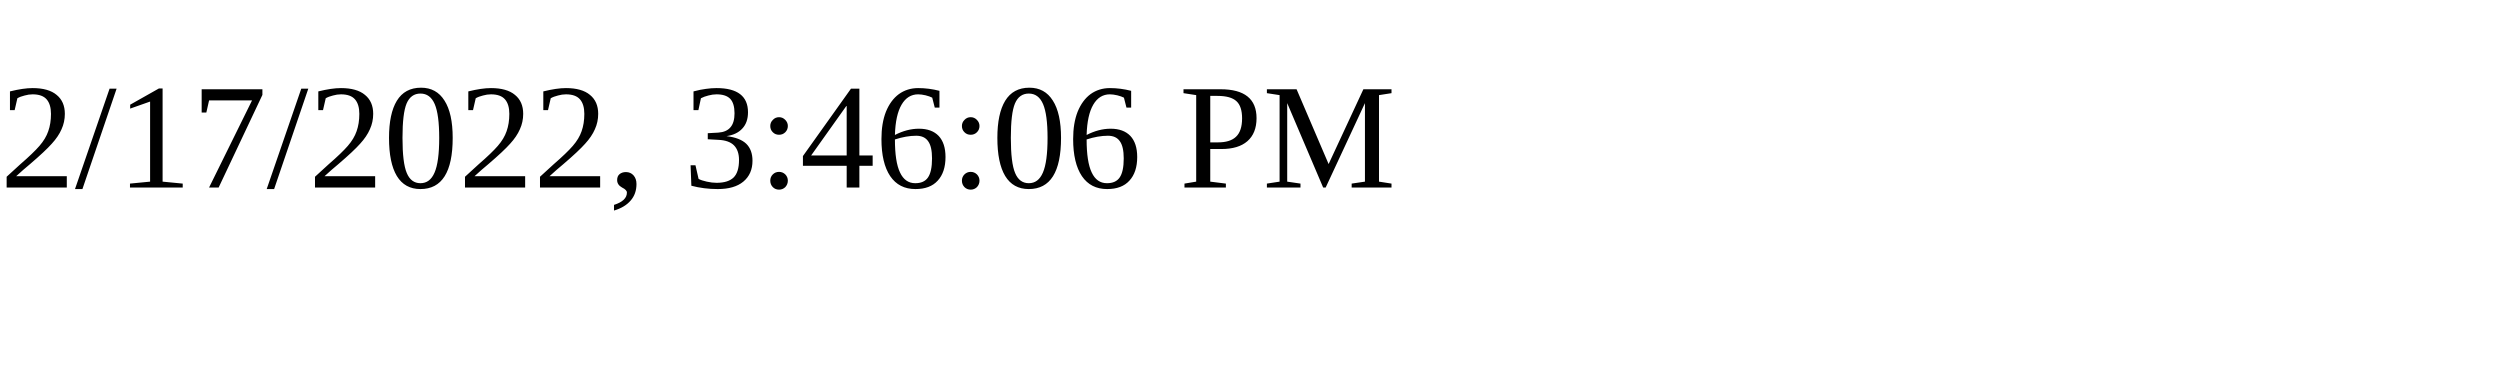
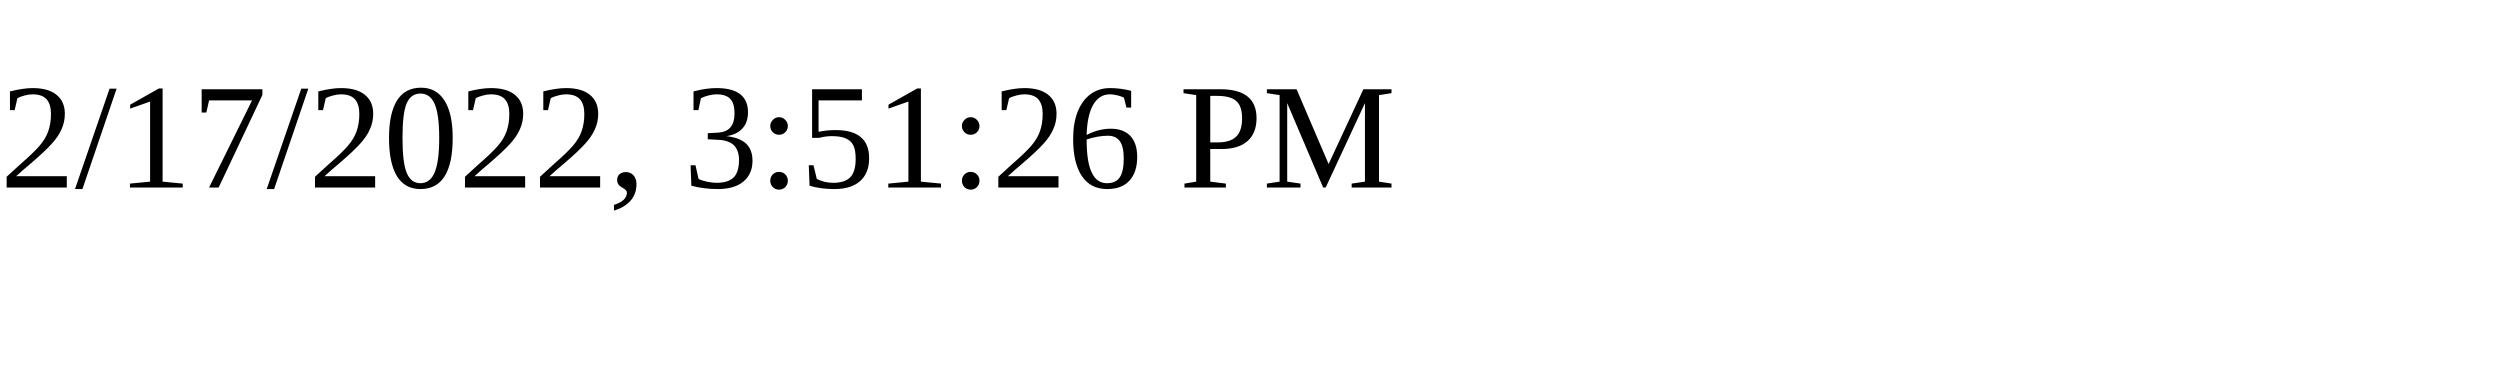
<svg xmlns="http://www.w3.org/2000/svg" height="30" width="200">
-   <text x="0" y="15">2/17/2022, 3:46:06 PM</text>
+   <text x="0" y="15">2/17/2022, 3:51:26 PM</text>
</svg>
